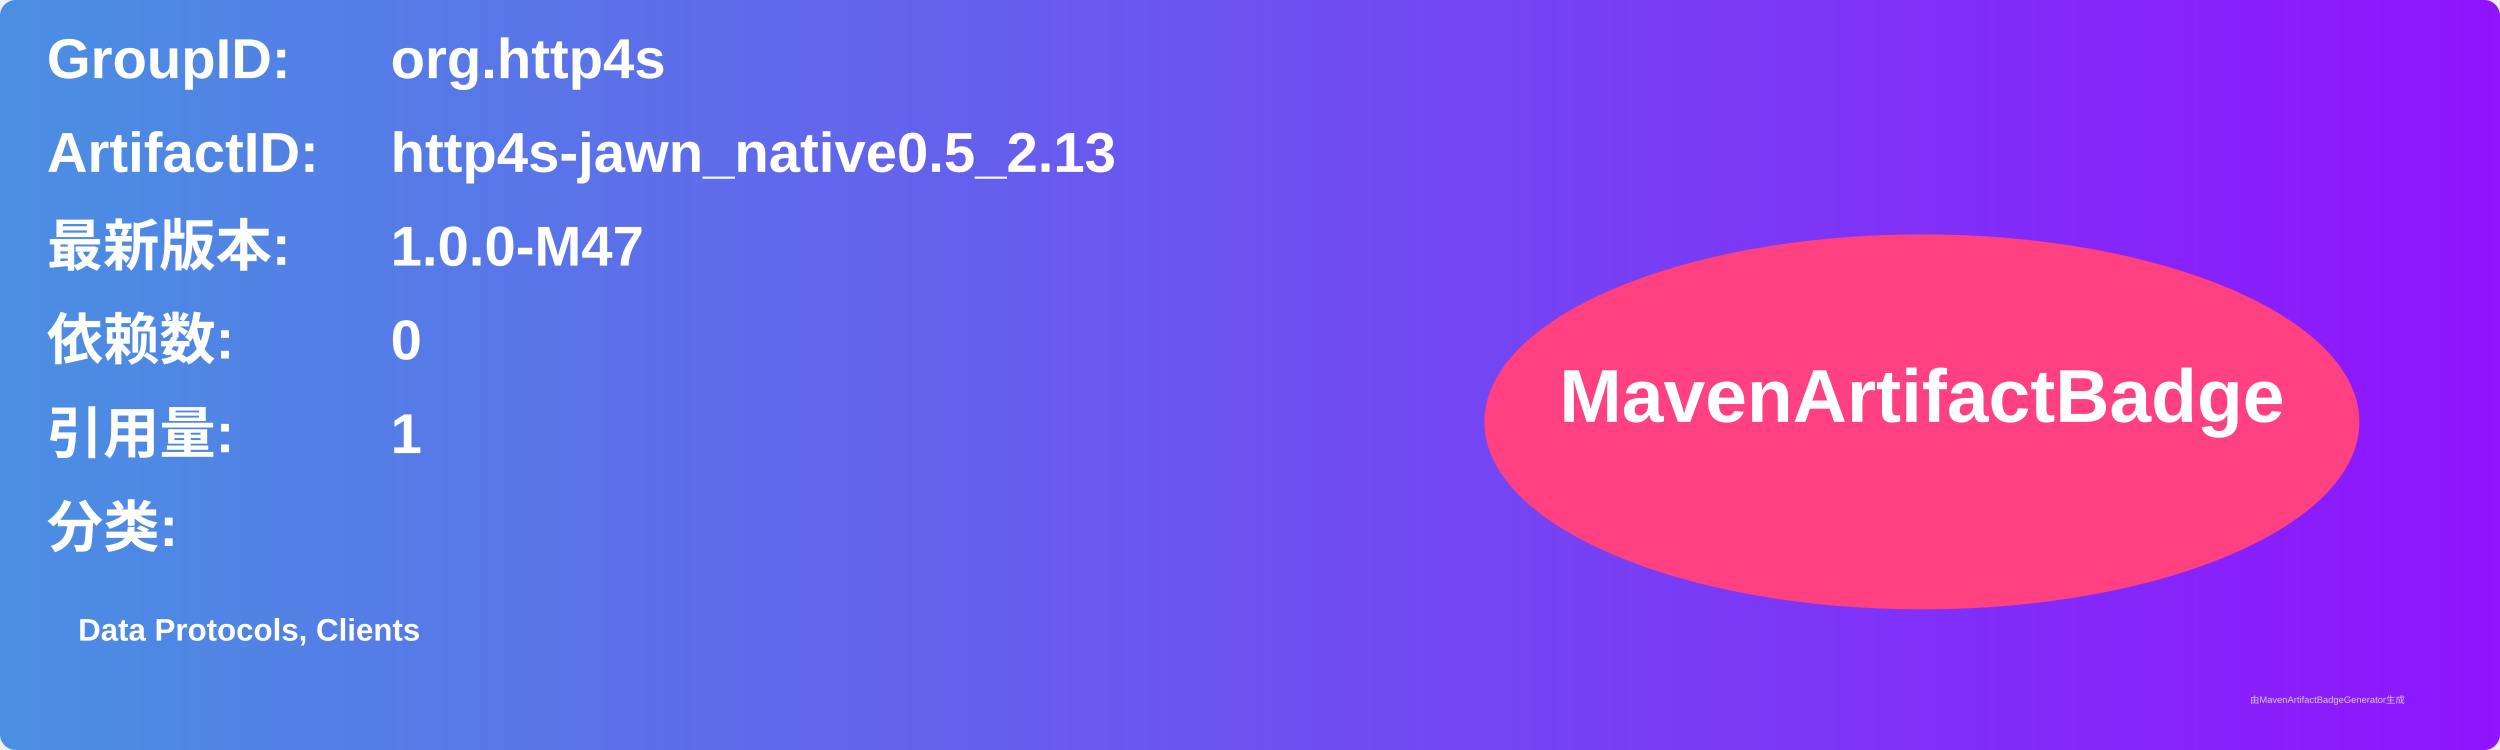
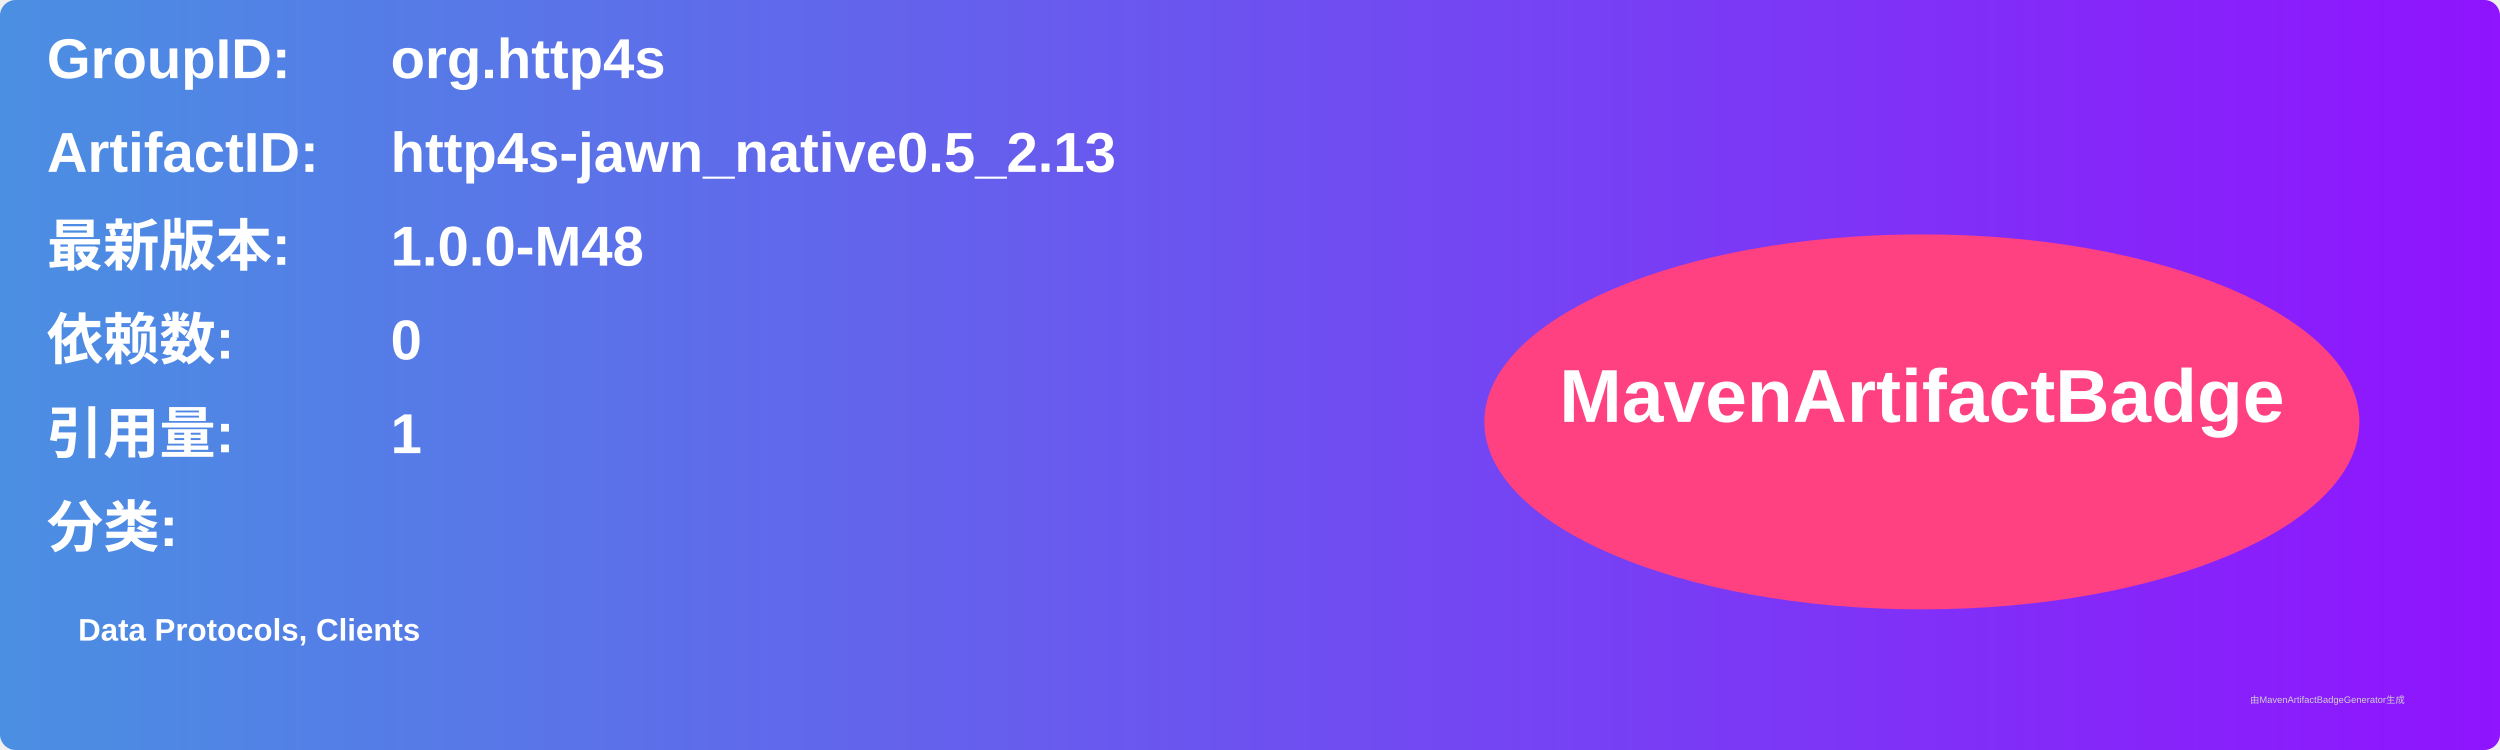
<svg xmlns="http://www.w3.org/2000/svg" width="800" height="240" viewBox="0 0 800 240">
  <linearGradient id="grad" x1="0%" y1="0%" x2="100%" y2="0%">
    <stop offset="0%" stop-color="#4a90e2" />
    <stop offset="100%" stop-color="#9013fe" />
  </linearGradient>
  <rect width="100%" height="100%" rx="5" ry="5" fill="url(#grad)" />
  <g transform="translate(15, 15)">
    <text x="0" y="10" font-family="Arial" font-size="18" fill="white" font-weight="bold" width="260">GroupID:</text>
    <text x="110" y="10" font-family="Arial" font-size="18" fill="white" font-weight="bold" width="460">org.http4s</text>
    <text x="0" y="40" font-family="Arial" font-size="18" fill="white" font-weight="bold" width="260">ArtifactID:</text>
    <text x="110" y="40" font-family="Arial" font-size="18" fill="white" font-weight="bold" width="460">http4s-jawn_native0.5_2.13</text>
    <text x="0" y="70" font-family="Arial" font-size="18" fill="white" font-weight="bold">最新版本:</text>
    <text x="110" y="70" font-family="Arial" font-size="18" fill="white" font-weight="bold">
-       <tspan font-weight="bold">1.0.0-M47</tspan>
+       <tspan font-weight="bold">1.0.0-M48</tspan>
    </text>
    <text x="0" y="100" font-family="Arial" font-size="18" fill="white" font-weight="bold">依赖数: </text>
    <text x="110" y="100" font-family="Arial" font-size="18" fill="white">
      <tspan font-weight="bold">0</tspan>
    </text>
    <text x="0" y="130" font-family="Arial" font-size="18" fill="white" font-weight="bold">引用量: </text>
    <text x="110" y="130" font-family="Arial" font-size="18" fill="white">
      <tspan font-weight="bold">1</tspan>
    </text>
    <text x="0" y="160" font-family="Arial" font-size="18" fill="white" font-weight="bold">分类:</text>
    <text x="10" y="190" font-family="Arial" font-size="10" fill="white">
      <tspan font-weight="bold">Data Protocols, Clients</tspan>
    </text>
    <ellipse cx="600" cy="120" rx="140" ry="60" fill="#ff4081" />
    <text x="600" y="120" text-anchor="middle" font-family="Arial" font-size="24" fill="white" font-weight="bold">MavenArtifactBadge</text>
  </g>
  <text x="720" y="225" font-family="Arial" font-size="3" fill="#d0d0d0">由MavenArtifactBadgeGenerator生成</text>
</svg>
